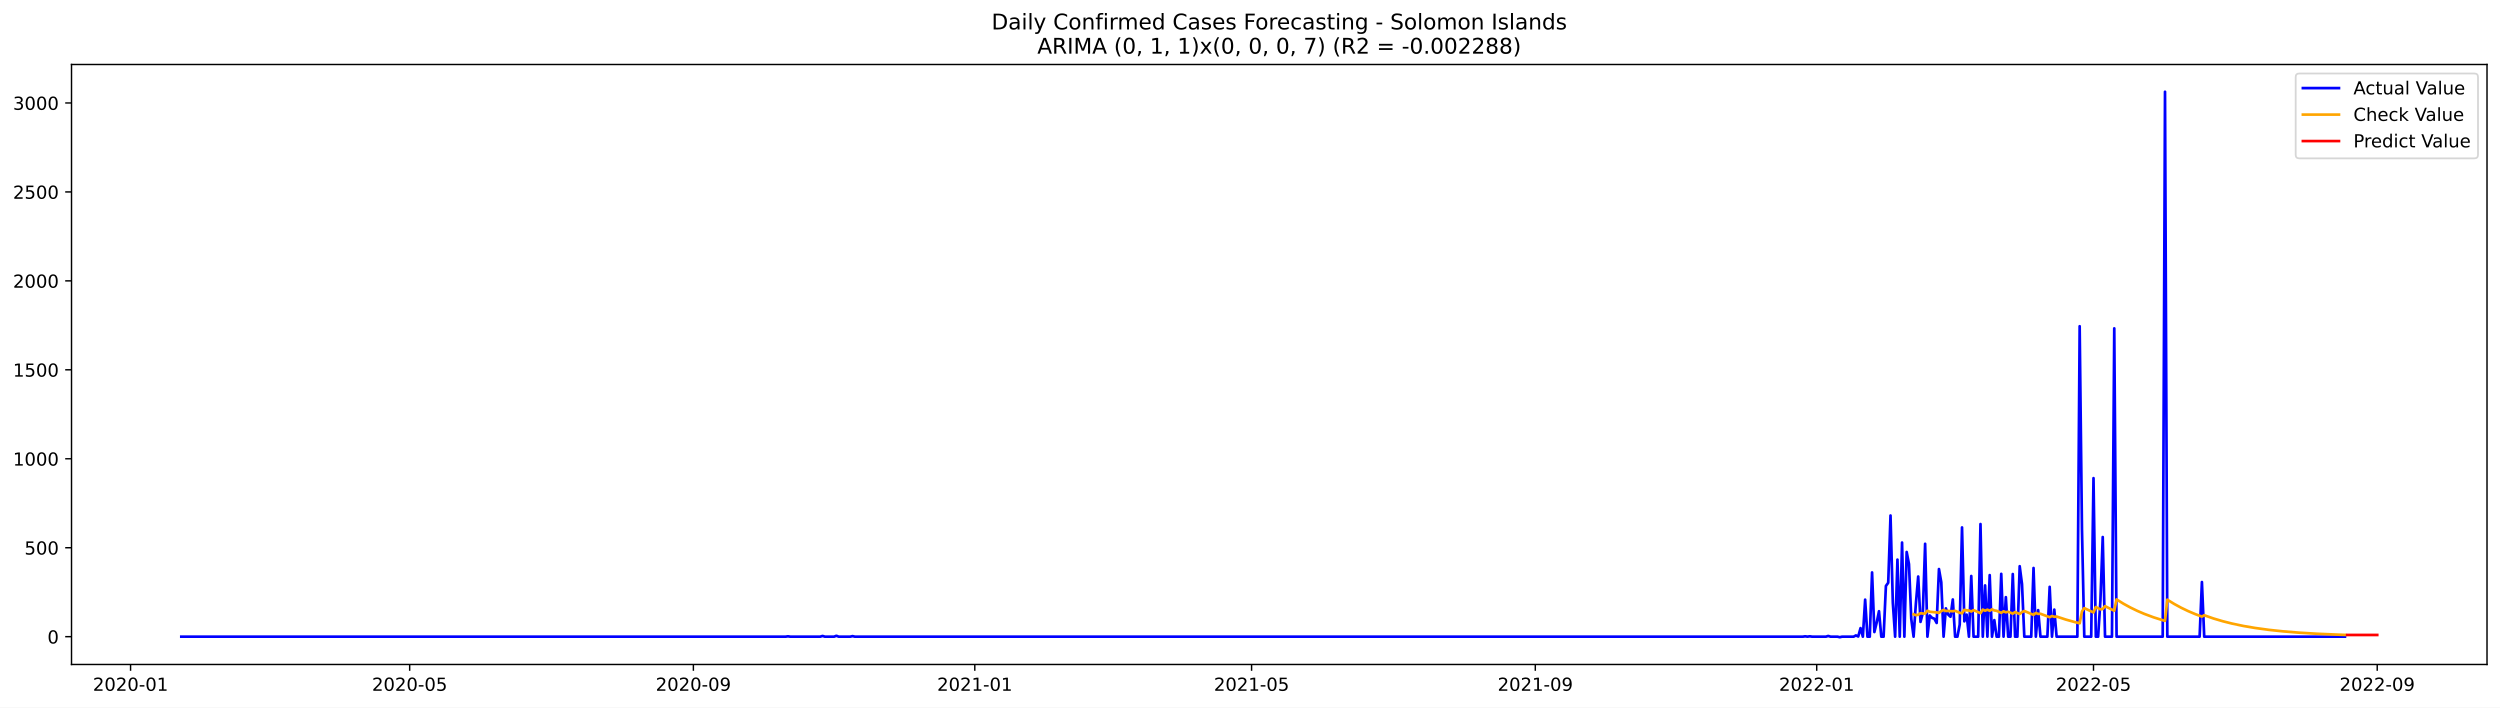
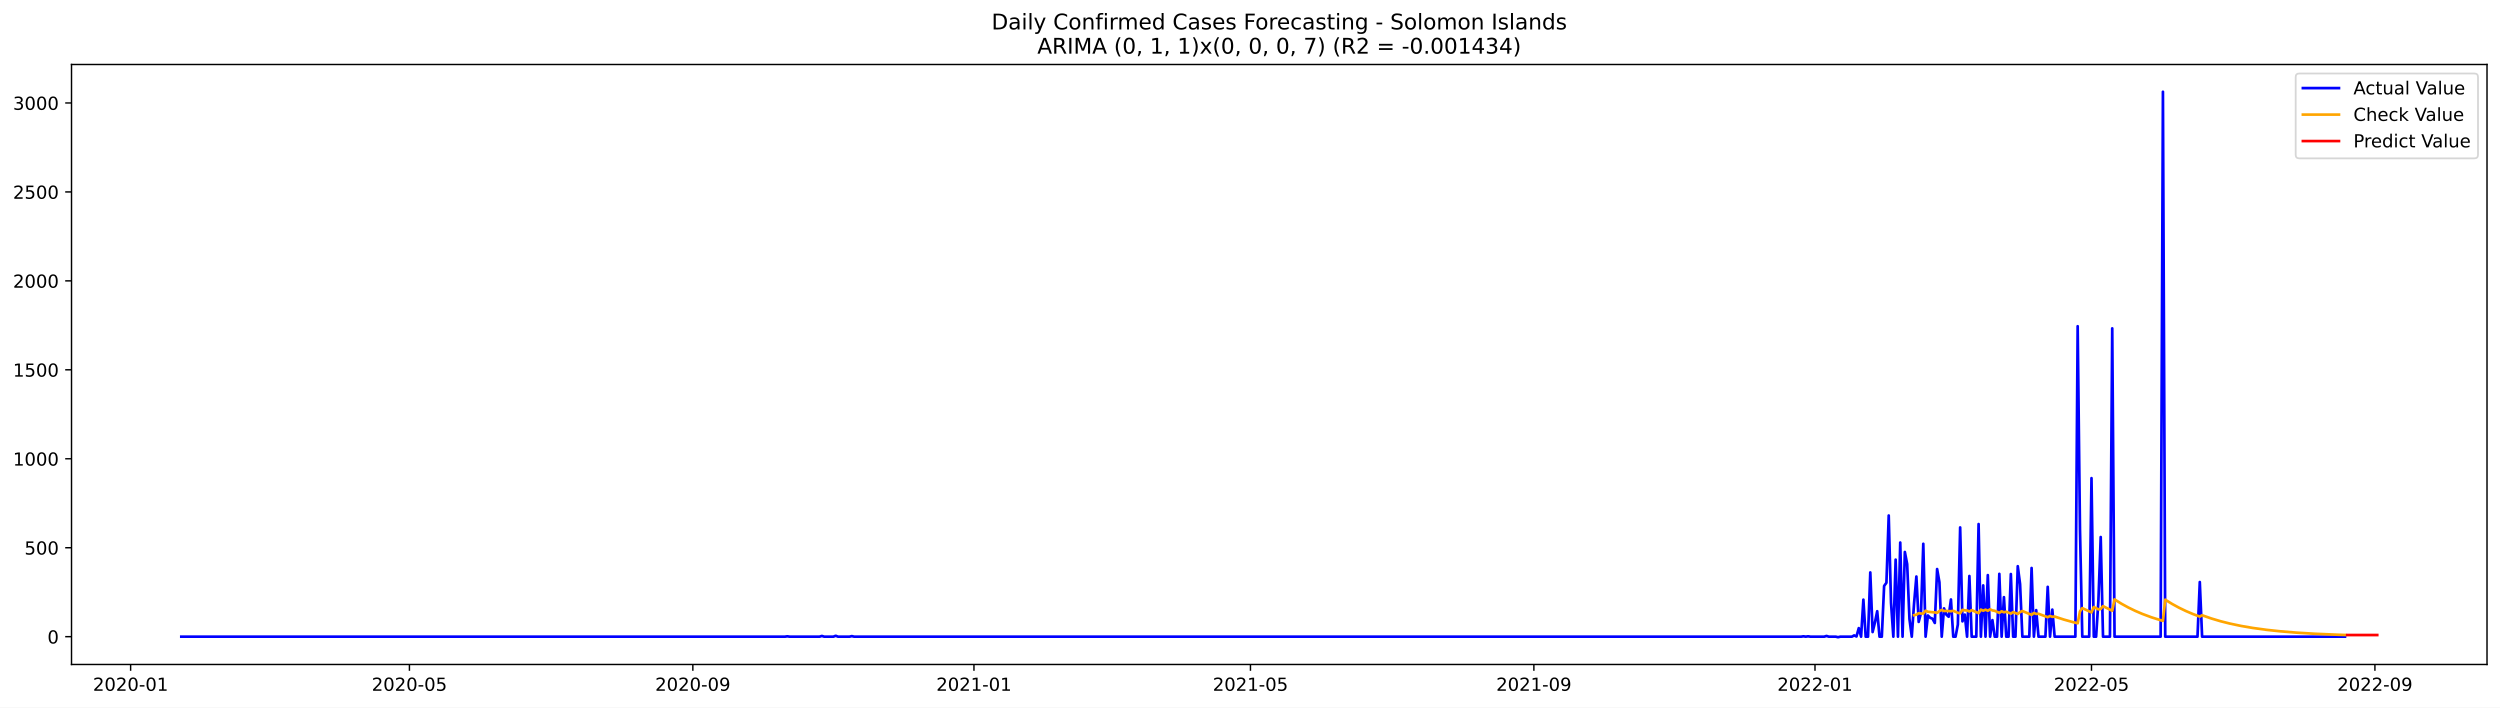
<svg xmlns="http://www.w3.org/2000/svg" xmlns:xlink="http://www.w3.org/1999/xlink" width="1386.05pt" height="392.274pt" viewBox="0 0 1386.05 392.274" version="1.1">
  <defs>
    <style type="text/css">*{stroke-linejoin: round; stroke-linecap: butt}</style>
  </defs>
  <g id="figure_1">
    <g id="patch_1">
      <path d="M 0 392.274  L 1386.05 392.274  L 1386.05 0  L 0 0  z " style="fill: #ffffff" />
    </g>
    <g id="axes_1">
      <g id="patch_2">
        <path d="M 39.65 368.396  L 1378.85 368.396  L 1378.85 35.755  L 39.65 35.755  z " style="fill: #ffffff" />
      </g>
      <g id="matplotlib.axis_1">
        <g id="xtick_1">
          <g id="line2d_1">
            <defs>
-               <path id="m302e50df81" d="M 0 0  L 0 3.5  " style="stroke: #000000; stroke-width: 0.8" />
+               <path id="m5c7b5b8ac6" d="M 0 0  L 0 3.5  " style="stroke: #000000; stroke-width: 0.8" />
            </defs>
            <g>
-               <use xlink:href="#m302e50df81" x="72.388" y="368.396" style="stroke: #000000; stroke-width: 0.8" />
+               <use xlink:href="#m5c7b5b8ac6" x="72.418" y="368.396" style="stroke: #000000; stroke-width: 0.8" />
            </g>
          </g>
          <g id="text_1">
-             <g transform="translate(51.49687 382.9939)scale(0.1 -0.1)">
+             <g transform="translate(51.52639 382.9939)scale(0.1 -0.1)">
              <defs>
                <path id="DejaVuSans-32" d="M 1228 531  L 3431 531  L 3431 0  L 469 0  L 469 531  Q 828 903 1448 1529  Q 2069 2156 2228 2338  Q 2531 2678 2651 2914  Q 2772 3150 2772 3378  Q 2772 3750 2511 3984  Q 2250 4219 1831 4219  Q 1534 4219 1204 4116  Q 875 4013 500 3803  L 500 4441  Q 881 4594 1212 4672  Q 1544 4750 1819 4750  Q 2544 4750 2975 4387  Q 3406 4025 3406 3419  Q 3406 3131 3298 2873  Q 3191 2616 2906 2266  Q 2828 2175 2409 1742  Q 1991 1309 1228 531  z " transform="scale(0.015625)" />
                <path id="DejaVuSans-30" d="M 2034 4250  Q 1547 4250 1301 3770  Q 1056 3291 1056 2328  Q 1056 1369 1301 889  Q 1547 409 2034 409  Q 2525 409 2770 889  Q 3016 1369 3016 2328  Q 3016 3291 2770 3770  Q 2525 4250 2034 4250  z M 2034 4750  Q 2819 4750 3233 4129  Q 3647 3509 3647 2328  Q 3647 1150 3233 529  Q 2819 -91 2034 -91  Q 1250 -91 836 529  Q 422 1150 422 2328  Q 422 3509 836 4129  Q 1250 4750 2034 4750  z " transform="scale(0.015625)" />
                <path id="DejaVuSans-2d" d="M 313 2009  L 1997 2009  L 1997 1497  L 313 1497  L 313 2009  z " transform="scale(0.015625)" />
                <path id="DejaVuSans-31" d="M 794 531  L 1825 531  L 1825 4091  L 703 3866  L 703 4441  L 1819 4666  L 2450 4666  L 2450 531  L 3481 531  L 3481 0  L 794 0  L 794 531  z " transform="scale(0.015625)" />
              </defs>
              <use xlink:href="#DejaVuSans-32" />
              <use xlink:href="#DejaVuSans-30" x="63.623" />
              <use xlink:href="#DejaVuSans-32" x="127.246" />
              <use xlink:href="#DejaVuSans-30" x="190.869" />
              <use xlink:href="#DejaVuSans-2d" x="254.492" />
              <use xlink:href="#DejaVuSans-30" x="290.576" />
              <use xlink:href="#DejaVuSans-31" x="354.199" />
            </g>
          </g>
        </g>
        <g id="xtick_2">
          <g id="line2d_2">
            <g>
-               <use xlink:href="#m302e50df81" x="227.128" y="368.396" style="stroke: #000000; stroke-width: 0.8" />
+               <use xlink:href="#m5c7b5b8ac6" x="226.995" y="368.396" style="stroke: #000000; stroke-width: 0.8" />
            </g>
          </g>
          <g id="text_2">
-             <g transform="translate(206.2364 382.9939)scale(0.1 -0.1)">
+             <g transform="translate(206.1035 382.9939)scale(0.1 -0.1)">
              <defs>
                <path id="DejaVuSans-35" d="M 691 4666  L 3169 4666  L 3169 4134  L 1269 4134  L 1269 2991  Q 1406 3038 1543 3061  Q 1681 3084 1819 3084  Q 2600 3084 3056 2656  Q 3513 2228 3513 1497  Q 3513 744 3044 326  Q 2575 -91 1722 -91  Q 1428 -91 1123 -41  Q 819 9 494 109  L 494 744  Q 775 591 1075 516  Q 1375 441 1709 441  Q 2250 441 2565 725  Q 2881 1009 2881 1497  Q 2881 1984 2565 2268  Q 2250 2553 1709 2553  Q 1456 2553 1204 2497  Q 953 2441 691 2322  L 691 4666  z " transform="scale(0.015625)" />
              </defs>
              <use xlink:href="#DejaVuSans-32" />
              <use xlink:href="#DejaVuSans-30" x="63.623" />
              <use xlink:href="#DejaVuSans-32" x="127.246" />
              <use xlink:href="#DejaVuSans-30" x="190.869" />
              <use xlink:href="#DejaVuSans-2d" x="254.492" />
              <use xlink:href="#DejaVuSans-30" x="290.576" />
              <use xlink:href="#DejaVuSans-35" x="354.199" />
            </g>
          </g>
        </g>
        <g id="xtick_3">
          <g id="line2d_3">
            <g>
-               <use xlink:href="#m302e50df81" x="384.425" y="368.396" style="stroke: #000000; stroke-width: 0.8" />
+               <use xlink:href="#m5c7b5b8ac6" x="384.127" y="368.396" style="stroke: #000000; stroke-width: 0.8" />
            </g>
          </g>
          <g id="text_3">
-             <g transform="translate(363.5335 382.9939)scale(0.1 -0.1)">
+             <g transform="translate(363.2356 382.9939)scale(0.1 -0.1)">
              <defs>
                <path id="DejaVuSans-39" d="M 703 97  L 703 672  Q 941 559 1184 500  Q 1428 441 1663 441  Q 2288 441 2617 861  Q 2947 1281 2994 2138  Q 2813 1869 2534 1725  Q 2256 1581 1919 1581  Q 1219 1581 811 2004  Q 403 2428 403 3163  Q 403 3881 828 4315  Q 1253 4750 1959 4750  Q 2769 4750 3195 4129  Q 3622 3509 3622 2328  Q 3622 1225 3098 567  Q 2575 -91 1691 -91  Q 1453 -91 1209 -44  Q 966 3 703 97  z M 1959 2075  Q 2384 2075 2632 2365  Q 2881 2656 2881 3163  Q 2881 3666 2632 3958  Q 2384 4250 1959 4250  Q 1534 4250 1286 3958  Q 1038 3666 1038 3163  Q 1038 2656 1286 2365  Q 1534 2075 1959 2075  z " transform="scale(0.015625)" />
              </defs>
              <use xlink:href="#DejaVuSans-32" />
              <use xlink:href="#DejaVuSans-30" x="63.623" />
              <use xlink:href="#DejaVuSans-32" x="127.246" />
              <use xlink:href="#DejaVuSans-30" x="190.869" />
              <use xlink:href="#DejaVuSans-2d" x="254.492" />
              <use xlink:href="#DejaVuSans-30" x="290.576" />
              <use xlink:href="#DejaVuSans-39" x="354.199" />
            </g>
          </g>
        </g>
        <g id="xtick_4">
          <g id="line2d_4">
            <g>
-               <use xlink:href="#m302e50df81" x="540.443" y="368.396" style="stroke: #000000; stroke-width: 0.8" />
+               <use xlink:href="#m5c7b5b8ac6" x="539.982" y="368.396" style="stroke: #000000; stroke-width: 0.8" />
            </g>
          </g>
          <g id="text_4">
-             <g transform="translate(519.5519 382.9939)scale(0.1 -0.1)">
+             <g transform="translate(519.0903 382.9939)scale(0.1 -0.1)">
              <use xlink:href="#DejaVuSans-32" />
              <use xlink:href="#DejaVuSans-30" x="63.623" />
              <use xlink:href="#DejaVuSans-32" x="127.246" />
              <use xlink:href="#DejaVuSans-31" x="190.869" />
              <use xlink:href="#DejaVuSans-2d" x="254.492" />
              <use xlink:href="#DejaVuSans-30" x="290.576" />
              <use xlink:href="#DejaVuSans-31" x="354.199" />
            </g>
          </g>
        </g>
        <g id="xtick_5">
          <g id="line2d_5">
            <g>
-               <use xlink:href="#m302e50df81" x="693.904" y="368.396" style="stroke: #000000; stroke-width: 0.8" />
+               <use xlink:href="#m5c7b5b8ac6" x="693.281" y="368.396" style="stroke: #000000; stroke-width: 0.8" />
            </g>
          </g>
          <g id="text_5">
-             <g transform="translate(673.0125 382.9939)scale(0.1 -0.1)">
+             <g transform="translate(672.3899 382.9939)scale(0.1 -0.1)">
              <use xlink:href="#DejaVuSans-32" />
              <use xlink:href="#DejaVuSans-30" x="63.623" />
              <use xlink:href="#DejaVuSans-32" x="127.246" />
              <use xlink:href="#DejaVuSans-31" x="190.869" />
              <use xlink:href="#DejaVuSans-2d" x="254.492" />
              <use xlink:href="#DejaVuSans-30" x="290.576" />
              <use xlink:href="#DejaVuSans-35" x="354.199" />
            </g>
          </g>
        </g>
        <g id="xtick_6">
          <g id="line2d_6">
            <g>
-               <use xlink:href="#m302e50df81" x="851.201" y="368.396" style="stroke: #000000; stroke-width: 0.8" />
+               <use xlink:href="#m5c7b5b8ac6" x="850.413" y="368.396" style="stroke: #000000; stroke-width: 0.8" />
            </g>
          </g>
          <g id="text_6">
-             <g transform="translate(830.3097 382.9939)scale(0.1 -0.1)">
+             <g transform="translate(829.522 382.9939)scale(0.1 -0.1)">
              <use xlink:href="#DejaVuSans-32" />
              <use xlink:href="#DejaVuSans-30" x="63.623" />
              <use xlink:href="#DejaVuSans-32" x="127.246" />
              <use xlink:href="#DejaVuSans-31" x="190.869" />
              <use xlink:href="#DejaVuSans-2d" x="254.492" />
              <use xlink:href="#DejaVuSans-30" x="290.576" />
              <use xlink:href="#DejaVuSans-39" x="354.199" />
            </g>
          </g>
        </g>
        <g id="xtick_7">
          <g id="line2d_7">
            <g>
-               <use xlink:href="#m302e50df81" x="1007.219" y="368.396" style="stroke: #000000; stroke-width: 0.8" />
+               <use xlink:href="#m5c7b5b8ac6" x="1006.268" y="368.396" style="stroke: #000000; stroke-width: 0.8" />
            </g>
          </g>
          <g id="text_7">
-             <g transform="translate(986.328 382.9939)scale(0.1 -0.1)">
+             <g transform="translate(985.3766 382.9939)scale(0.1 -0.1)">
              <use xlink:href="#DejaVuSans-32" />
              <use xlink:href="#DejaVuSans-30" x="63.623" />
              <use xlink:href="#DejaVuSans-32" x="127.246" />
              <use xlink:href="#DejaVuSans-32" x="190.869" />
              <use xlink:href="#DejaVuSans-2d" x="254.492" />
              <use xlink:href="#DejaVuSans-30" x="290.576" />
              <use xlink:href="#DejaVuSans-31" x="354.199" />
            </g>
          </g>
        </g>
        <g id="xtick_8">
          <g id="line2d_8">
            <g>
-               <use xlink:href="#m302e50df81" x="1160.68" y="368.396" style="stroke: #000000; stroke-width: 0.8" />
+               <use xlink:href="#m5c7b5b8ac6" x="1159.568" y="368.396" style="stroke: #000000; stroke-width: 0.8" />
            </g>
          </g>
          <g id="text_8">
-             <g transform="translate(1139.789 382.9939)scale(0.1 -0.1)">
+             <g transform="translate(1138.676 382.9939)scale(0.1 -0.1)">
              <use xlink:href="#DejaVuSans-32" />
              <use xlink:href="#DejaVuSans-30" x="63.623" />
              <use xlink:href="#DejaVuSans-32" x="127.246" />
              <use xlink:href="#DejaVuSans-32" x="190.869" />
              <use xlink:href="#DejaVuSans-2d" x="254.492" />
              <use xlink:href="#DejaVuSans-30" x="290.576" />
              <use xlink:href="#DejaVuSans-35" x="354.199" />
            </g>
          </g>
        </g>
        <g id="xtick_9">
          <g id="line2d_9">
            <g>
-               <use xlink:href="#m302e50df81" x="1317.977" y="368.396" style="stroke: #000000; stroke-width: 0.8" />
+               <use xlink:href="#m5c7b5b8ac6" x="1316.7" y="368.396" style="stroke: #000000; stroke-width: 0.8" />
            </g>
          </g>
          <g id="text_9">
-             <g transform="translate(1297.086 382.9939)scale(0.1 -0.1)">
+             <g transform="translate(1295.808 382.9939)scale(0.1 -0.1)">
              <use xlink:href="#DejaVuSans-32" />
              <use xlink:href="#DejaVuSans-30" x="63.623" />
              <use xlink:href="#DejaVuSans-32" x="127.246" />
              <use xlink:href="#DejaVuSans-32" x="190.869" />
              <use xlink:href="#DejaVuSans-2d" x="254.492" />
              <use xlink:href="#DejaVuSans-30" x="290.576" />
              <use xlink:href="#DejaVuSans-39" x="354.199" />
            </g>
          </g>
        </g>
      </g>
      <g id="matplotlib.axis_2">
        <g id="ytick_1">
          <g id="line2d_10">
            <defs>
-               <path id="m13ea26424a" d="M 0 0  L -3.5 0  " style="stroke: #000000; stroke-width: 0.8" />
+               <path id="m2d3a11d303" d="M 0 0  L -3.5 0  " style="stroke: #000000; stroke-width: 0.8" />
            </defs>
            <g>
-               <use xlink:href="#m13ea26424a" x="39.65" y="352.98" style="stroke: #000000; stroke-width: 0.8" />
+               <use xlink:href="#m2d3a11d303" x="39.65" y="352.98" style="stroke: #000000; stroke-width: 0.8" />
            </g>
          </g>
          <g id="text_10">
            <g transform="translate(26.2875 356.7788)scale(0.1 -0.1)">
              <use xlink:href="#DejaVuSans-30" />
            </g>
          </g>
        </g>
        <g id="ytick_2">
          <g id="line2d_11">
            <g>
-               <use xlink:href="#m13ea26424a" x="39.65" y="303.665" style="stroke: #000000; stroke-width: 0.8" />
+               <use xlink:href="#m2d3a11d303" x="39.65" y="303.665" style="stroke: #000000; stroke-width: 0.8" />
            </g>
          </g>
          <g id="text_11">
            <g transform="translate(13.5625 307.4638)scale(0.1 -0.1)">
              <use xlink:href="#DejaVuSans-35" />
              <use xlink:href="#DejaVuSans-30" x="63.623" />
              <use xlink:href="#DejaVuSans-30" x="127.246" />
            </g>
          </g>
        </g>
        <g id="ytick_3">
          <g id="line2d_12">
            <g>
-               <use xlink:href="#m13ea26424a" x="39.65" y="254.349" style="stroke: #000000; stroke-width: 0.8" />
+               <use xlink:href="#m2d3a11d303" x="39.65" y="254.349" style="stroke: #000000; stroke-width: 0.8" />
            </g>
          </g>
          <g id="text_12">
            <g transform="translate(7.2 258.1487)scale(0.1 -0.1)">
              <use xlink:href="#DejaVuSans-31" />
              <use xlink:href="#DejaVuSans-30" x="63.623" />
              <use xlink:href="#DejaVuSans-30" x="127.246" />
              <use xlink:href="#DejaVuSans-30" x="190.869" />
            </g>
          </g>
        </g>
        <g id="ytick_4">
          <g id="line2d_13">
            <g>
-               <use xlink:href="#m13ea26424a" x="39.65" y="205.034" style="stroke: #000000; stroke-width: 0.8" />
+               <use xlink:href="#m2d3a11d303" x="39.65" y="205.034" style="stroke: #000000; stroke-width: 0.8" />
            </g>
          </g>
          <g id="text_13">
            <g transform="translate(7.2 208.8336)scale(0.1 -0.1)">
              <use xlink:href="#DejaVuSans-31" />
              <use xlink:href="#DejaVuSans-35" x="63.623" />
              <use xlink:href="#DejaVuSans-30" x="127.246" />
              <use xlink:href="#DejaVuSans-30" x="190.869" />
            </g>
          </g>
        </g>
        <g id="ytick_5">
          <g id="line2d_14">
            <g>
-               <use xlink:href="#m13ea26424a" x="39.65" y="155.719" style="stroke: #000000; stroke-width: 0.8" />
+               <use xlink:href="#m2d3a11d303" x="39.65" y="155.719" style="stroke: #000000; stroke-width: 0.8" />
            </g>
          </g>
          <g id="text_14">
            <g transform="translate(7.2 159.5186)scale(0.1 -0.1)">
              <use xlink:href="#DejaVuSans-32" />
              <use xlink:href="#DejaVuSans-30" x="63.623" />
              <use xlink:href="#DejaVuSans-30" x="127.246" />
              <use xlink:href="#DejaVuSans-30" x="190.869" />
            </g>
          </g>
        </g>
        <g id="ytick_6">
          <g id="line2d_15">
            <g>
-               <use xlink:href="#m13ea26424a" x="39.65" y="106.404" style="stroke: #000000; stroke-width: 0.8" />
+               <use xlink:href="#m2d3a11d303" x="39.65" y="106.404" style="stroke: #000000; stroke-width: 0.8" />
            </g>
          </g>
          <g id="text_15">
            <g transform="translate(7.2 110.2035)scale(0.1 -0.1)">
              <use xlink:href="#DejaVuSans-32" />
              <use xlink:href="#DejaVuSans-35" x="63.623" />
              <use xlink:href="#DejaVuSans-30" x="127.246" />
              <use xlink:href="#DejaVuSans-30" x="190.869" />
            </g>
          </g>
        </g>
        <g id="ytick_7">
          <g id="line2d_16">
            <g>
-               <use xlink:href="#m13ea26424a" x="39.65" y="57.089" style="stroke: #000000; stroke-width: 0.8" />
+               <use xlink:href="#m2d3a11d303" x="39.65" y="57.089" style="stroke: #000000; stroke-width: 0.8" />
            </g>
          </g>
          <g id="text_16">
            <g transform="translate(7.2 60.88842)scale(0.1 -0.1)">
              <defs>
                <path id="DejaVuSans-33" d="M 2597 2516  Q 3050 2419 3304 2112  Q 3559 1806 3559 1356  Q 3559 666 3084 287  Q 2609 -91 1734 -91  Q 1441 -91 1130 -33  Q 819 25 488 141  L 488 750  Q 750 597 1062 519  Q 1375 441 1716 441  Q 2309 441 2620 675  Q 2931 909 2931 1356  Q 2931 1769 2642 2001  Q 2353 2234 1838 2234  L 1294 2234  L 1294 2753  L 1863 2753  Q 2328 2753 2575 2939  Q 2822 3125 2822 3475  Q 2822 3834 2567 4026  Q 2313 4219 1838 4219  Q 1578 4219 1281 4162  Q 984 4106 628 3988  L 628 4550  Q 988 4650 1302 4700  Q 1616 4750 1894 4750  Q 2613 4750 3031 4423  Q 3450 4097 3450 3541  Q 3450 3153 3228 2886  Q 3006 2619 2597 2516  z " transform="scale(0.015625)" />
              </defs>
              <use xlink:href="#DejaVuSans-33" />
              <use xlink:href="#DejaVuSans-30" x="63.623" />
              <use xlink:href="#DejaVuSans-30" x="127.246" />
              <use xlink:href="#DejaVuSans-30" x="190.869" />
            </g>
          </g>
        </g>
      </g>
      <g id="line2d_17">
-         <path d="M 100.523 352.98  L 435.578 352.98  L 436.857 352.782  L 438.136 352.98  L 454.761 352.98  L 456.04 352.585  L 457.319 352.98  L 462.434 352.98  L 463.713 352.486  L 464.992 352.98  L 471.386 352.98  L 472.665 352.684  L 473.944 352.98  L 999.546 352.98  L 1000.825 352.782  L 1002.104 352.98  L 1003.383 352.782  L 1004.662 352.98  L 1012.335 352.98  L 1013.614 352.585  L 1014.892 352.98  L 1018.729 352.98  L 1020.008 353.276  L 1021.287 352.98  L 1027.681 352.98  L 1028.96 352.289  L 1030.239 352.881  L 1031.517 348.245  L 1032.796 352.98  L 1034.075 332.465  L 1035.354 352.98  L 1036.633 352.98  L 1037.912 317.374  L 1039.19 350.415  L 1040.469 345.188  L 1041.748 338.875  L 1043.027 352.98  L 1044.306 352.98  L 1045.585 324.87  L 1046.863 323.095  L 1048.142 285.812  L 1049.421 334.24  L 1050.7 352.98  L 1051.979 310.273  L 1053.258 352.98  L 1054.536 300.804  L 1055.815 352.98  L 1057.094 306.032  L 1058.373 312.739  L 1059.652 343.215  L 1060.931 352.98  L 1062.21 334.536  L 1063.488 319.643  L 1064.767 344.793  L 1066.046 339.862  L 1067.325 301.495  L 1068.604 352.98  L 1069.883 341.243  L 1071.161 342.525  L 1072.44 343.018  L 1073.719 345.385  L 1074.998 315.5  L 1076.277 322.799  L 1077.556 352.98  L 1078.834 337.297  L 1080.113 340.749  L 1081.392 341.933  L 1082.671 332.366  L 1083.95 352.98  L 1085.229 352.98  L 1086.507 346.273  L 1087.786 292.421  L 1089.065 344.497  L 1090.344 340.749  L 1091.623 352.98  L 1092.902 319.347  L 1094.18 352.98  L 1096.738 352.98  L 1098.017 290.547  L 1099.296 352.98  L 1100.575 324.574  L 1101.854 352.98  L 1103.132 318.854  L 1104.411 352.98  L 1105.69 343.807  L 1106.969 352.98  L 1108.248 352.98  L 1109.527 318.163  L 1110.805 352.98  L 1112.084 331.084  L 1113.363 352.98  L 1114.642 352.98  L 1115.921 318.262  L 1117.2 352.98  L 1118.478 352.98  L 1119.757 313.922  L 1121.036 323.785  L 1122.315 352.98  L 1126.151 352.98  L 1127.43 314.908  L 1128.709 352.98  L 1129.988 338.284  L 1131.267 352.98  L 1135.103 352.98  L 1136.382 325.363  L 1137.661 352.98  L 1138.94 337.988  L 1140.219 352.98  L 1151.728 352.98  L 1153.007 180.87  L 1154.286 293.407  L 1155.565 352.98  L 1159.401 352.98  L 1160.68 265.1  L 1161.959 352.98  L 1163.238 352.98  L 1164.517 332.859  L 1165.795 297.747  L 1167.074 352.98  L 1170.911 352.98  L 1172.19 182.054  L 1173.468 352.98  L 1199.045 352.98  L 1200.324 50.876  L 1201.603 352.98  L 1219.507 352.98  L 1220.786 322.7  L 1222.064 352.98  L 1300.074 352.98  L 1300.074 352.98  " clip-path="url(#pc68931df4d)" style="fill: none; stroke: #0000ff; stroke-width: 1.5; stroke-linecap: square" />
+         <path d="M 100.523 352.98  L 435.227 352.98  L 436.504 352.782  L 437.782 352.98  L 454.389 352.98  L 455.667 352.585  L 456.944 352.98  L 462.054 352.98  L 463.332 352.486  L 464.609 352.98  L 470.997 352.98  L 472.274 352.684  L 473.552 352.98  L 998.603 352.98  L 999.881 352.782  L 1001.158 352.98  L 1002.436 352.782  L 1003.713 352.98  L 1011.378 352.98  L 1012.656 352.585  L 1013.933 352.98  L 1017.766 352.98  L 1019.043 353.276  L 1020.32 352.98  L 1026.708 352.98  L 1027.985 352.289  L 1029.263 352.881  L 1030.54 348.245  L 1031.818 352.98  L 1033.095 332.465  L 1034.373 352.98  L 1035.65 352.98  L 1036.928 317.374  L 1038.205 350.415  L 1039.483 345.188  L 1040.76 338.875  L 1042.038 352.98  L 1043.315 352.98  L 1044.593 324.87  L 1045.87 323.095  L 1047.148 285.812  L 1048.425 334.24  L 1049.703 352.98  L 1050.98 310.273  L 1052.258 352.98  L 1053.535 300.804  L 1054.813 352.98  L 1056.09 306.032  L 1057.368 312.739  L 1058.645 343.215  L 1059.923 352.98  L 1061.2 334.536  L 1062.478 319.643  L 1063.755 344.793  L 1065.033 339.862  L 1066.31 301.495  L 1067.588 352.98  L 1068.865 341.243  L 1070.143 342.525  L 1071.42 343.018  L 1072.698 345.385  L 1073.975 315.5  L 1075.253 322.799  L 1076.53 352.98  L 1077.808 337.297  L 1079.085 340.749  L 1080.363 341.933  L 1081.64 332.366  L 1082.918 352.98  L 1084.195 352.98  L 1085.473 346.273  L 1086.75 292.421  L 1088.028 344.497  L 1089.305 340.749  L 1090.583 352.98  L 1091.86 319.347  L 1093.138 352.98  L 1095.693 352.98  L 1096.97 290.547  L 1098.248 352.98  L 1099.525 324.574  L 1100.803 352.98  L 1102.08 318.854  L 1103.358 352.98  L 1104.635 343.807  L 1105.913 352.98  L 1107.19 352.98  L 1108.468 318.163  L 1109.745 352.98  L 1111.023 331.084  L 1112.3 352.98  L 1113.578 352.98  L 1114.855 318.262  L 1116.133 352.98  L 1117.41 352.98  L 1118.688 313.922  L 1119.965 323.785  L 1121.243 352.98  L 1125.075 352.98  L 1126.353 314.908  L 1127.63 352.98  L 1128.908 338.284  L 1130.185 352.98  L 1134.018 352.98  L 1135.295 325.363  L 1136.573 352.98  L 1137.85 337.988  L 1139.128 352.98  L 1150.625 352.98  L 1151.903 180.87  L 1153.18 293.407  L 1154.458 352.98  L 1158.29 352.98  L 1159.568 265.1  L 1160.845 352.98  L 1162.123 352.98  L 1163.4 332.859  L 1164.678 297.747  L 1165.955 352.98  L 1169.788 352.98  L 1171.065 182.054  L 1172.343 352.98  L 1197.893 352.98  L 1199.17 50.876  L 1200.448 352.98  L 1218.333 352.98  L 1219.61 322.7  L 1220.888 352.98  L 1300.092 352.98  L 1300.092 352.98  " clip-path="url(#p5bbad4d9d8)" style="fill: none; stroke: #0000ff; stroke-width: 1.5; stroke-linecap: square" />
      </g>
      <g id="line2d_18">
-         <path d="M 1060.931 340.579  L 1062.21 341.076  L 1063.488 340.814  L 1064.767 339.967  L 1066.046 340.16  L 1067.325 340.148  L 1068.604 338.601  L 1069.883 339.177  L 1073.719 339.535  L 1074.998 339.769  L 1076.277 338.798  L 1077.556 338.158  L 1078.834 338.751  L 1080.113 338.693  L 1082.671 338.901  L 1083.95 338.64  L 1086.507 339.765  L 1087.786 340.025  L 1089.065 338.12  L 1090.344 338.375  L 1091.623 338.47  L 1092.902 339.051  L 1094.18 338.262  L 1098.017 339.959  L 1099.296 337.982  L 1100.575 338.582  L 1101.854 338.022  L 1103.132 338.62  L 1104.411 337.829  L 1105.69 338.436  L 1106.969 338.651  L 1109.527 339.774  L 1110.805 338.91  L 1112.084 339.473  L 1113.363 339.137  L 1115.921 340.223  L 1117.2 339.344  L 1119.757 340.413  L 1121.036 339.353  L 1122.315 338.73  L 1126.151 340.373  L 1127.43 340.878  L 1128.709 339.839  L 1129.988 340.364  L 1131.267 340.281  L 1136.382 342.195  L 1137.661 341.521  L 1138.94 341.98  L 1140.219 341.82  L 1145.334 343.502  L 1150.449 344.93  L 1153.007 345.561  L 1154.286 338.971  L 1155.565 337.148  L 1159.401 338.974  L 1160.68 339.534  L 1161.959 336.556  L 1164.517 337.844  L 1165.795 337.644  L 1167.074 336.048  L 1170.911 338  L 1172.19 338.6  L 1173.468 332.335  L 1177.305 334.716  L 1181.142 336.822  L 1184.978 338.685  L 1188.815 340.333  L 1193.93 342.239  L 1199.045 343.858  L 1200.324 344.223  L 1201.603 332.484  L 1205.439 334.848  L 1209.276 336.938  L 1213.112 338.788  L 1216.949 340.424  L 1220.786 341.872  L 1222.064 341.105  L 1227.18 342.894  L 1232.295 344.414  L 1237.41 345.705  L 1243.805 347.049  L 1250.199 348.144  L 1257.872 349.195  L 1265.545 350.017  L 1274.497 350.754  L 1284.727 351.374  L 1297.516 351.912  L 1300.074 351.996  L 1300.074 351.996  " clip-path="url(#pc68931df4d)" style="fill: none; stroke: #ffa500; stroke-width: 1.5; stroke-linecap: square" />
+         <path d="M 1061.2 341.071  L 1062.478 340.81  L 1063.755 339.962  L 1065.033 340.156  L 1066.31 340.144  L 1067.588 338.596  L 1068.865 339.172  L 1072.698 339.531  L 1073.975 339.766  L 1075.253 338.794  L 1076.53 338.154  L 1077.808 338.748  L 1079.085 338.689  L 1081.64 338.898  L 1082.918 338.637  L 1085.473 339.762  L 1086.75 340.023  L 1088.028 338.117  L 1089.305 338.373  L 1090.583 338.468  L 1091.86 339.049  L 1093.138 338.26  L 1096.97 339.958  L 1098.248 337.98  L 1099.525 338.58  L 1100.803 338.02  L 1102.08 338.619  L 1103.358 337.827  L 1104.635 338.434  L 1105.913 338.649  L 1108.468 339.774  L 1109.745 338.908  L 1111.023 339.472  L 1112.3 339.136  L 1114.855 340.222  L 1116.133 339.343  L 1118.688 340.413  L 1119.965 339.352  L 1121.243 338.729  L 1125.075 340.373  L 1126.353 340.878  L 1127.63 339.838  L 1128.908 340.364  L 1130.185 340.281  L 1135.295 342.196  L 1136.573 341.522  L 1137.85 341.981  L 1139.128 341.821  L 1144.238 343.503  L 1149.348 344.932  L 1151.903 345.564  L 1153.18 338.97  L 1154.458 337.146  L 1158.29 338.972  L 1159.568 339.533  L 1160.845 336.553  L 1163.4 337.842  L 1164.678 337.643  L 1165.955 336.045  L 1169.788 337.999  L 1171.065 338.599  L 1172.343 332.331  L 1176.175 334.713  L 1180.008 336.821  L 1183.84 338.685  L 1187.673 340.334  L 1192.783 342.241  L 1197.893 343.86  L 1199.17 344.225  L 1200.448 332.48  L 1204.28 334.845  L 1208.113 336.937  L 1211.945 338.788  L 1215.778 340.425  L 1219.61 341.874  L 1220.888 341.106  L 1225.997 342.896  L 1231.107 344.417  L 1236.217 345.708  L 1242.605 347.051  L 1248.992 348.147  L 1256.657 349.198  L 1264.322 350.02  L 1273.265 350.756  L 1283.485 351.376  L 1296.26 351.914  L 1300.092 352.037  L 1300.092 352.037  " clip-path="url(#p5bbad4d9d8)" style="fill: none; stroke: #ffa500; stroke-width: 1.5; stroke-linecap: square" />
      </g>
      <g id="line2d_19">
-         <path d="M 1301.352 352.035  L 1302.631 352.035  L 1303.91 352.035  L 1305.189 352.035  L 1306.468 352.035  L 1307.747 352.035  L 1309.025 352.035  L 1310.304 352.035  L 1311.583 352.035  L 1312.862 352.035  L 1314.141 352.035  L 1315.42 352.035  L 1316.698 352.035  L 1317.977 352.035  " clip-path="url(#pc68931df4d)" style="fill: none; stroke: #ff0000; stroke-width: 1.5; stroke-linecap: square" />
+         <path d="M 1301.37 352.075  L 1302.647 352.075  L 1303.925 352.075  L 1305.202 352.075  L 1306.48 352.075  L 1307.757 352.075  L 1309.035 352.075  L 1310.312 352.075  L 1311.59 352.075  L 1312.867 352.075  L 1314.145 352.075  L 1315.422 352.075  L 1316.7 352.075  L 1317.977 352.075  " clip-path="url(#p5bbad4d9d8)" style="fill: none; stroke: #ff0000; stroke-width: 1.5; stroke-linecap: square" />
      </g>
      <g id="patch_3">
        <path d="M 39.65 368.396  L 39.65 35.755  " style="fill: none; stroke: #000000; stroke-width: 0.8; stroke-linejoin: miter; stroke-linecap: square" />
      </g>
      <g id="patch_4">
        <path d="M 1378.85 368.396  L 1378.85 35.755  " style="fill: none; stroke: #000000; stroke-width: 0.8; stroke-linejoin: miter; stroke-linecap: square" />
      </g>
      <g id="patch_5">
        <path d="M 39.65 368.396  L 1378.85 368.396  " style="fill: none; stroke: #000000; stroke-width: 0.8; stroke-linejoin: miter; stroke-linecap: square" />
      </g>
      <g id="patch_6">
        <path d="M 39.65 35.755  L 1378.85 35.755  " style="fill: none; stroke: #000000; stroke-width: 0.8; stroke-linejoin: miter; stroke-linecap: square" />
      </g>
      <g id="text_17">
        <g transform="translate(549.7297 16.31812)scale(0.12 -0.12)">
          <defs>
            <path id="DejaVuSans-44" d="M 1259 4147  L 1259 519  L 2022 519  Q 2988 519 3436 956  Q 3884 1394 3884 2338  Q 3884 3275 3436 3711  Q 2988 4147 2022 4147  L 1259 4147  z M 628 4666  L 1925 4666  Q 3281 4666 3915 4102  Q 4550 3538 4550 2338  Q 4550 1131 3912 565  Q 3275 0 1925 0  L 628 0  L 628 4666  z " transform="scale(0.015625)" />
            <path id="DejaVuSans-61" d="M 2194 1759  Q 1497 1759 1228 1600  Q 959 1441 959 1056  Q 959 750 1161 570  Q 1363 391 1709 391  Q 2188 391 2477 730  Q 2766 1069 2766 1631  L 2766 1759  L 2194 1759  z M 3341 1997  L 3341 0  L 2766 0  L 2766 531  Q 2569 213 2275 61  Q 1981 -91 1556 -91  Q 1019 -91 701 211  Q 384 513 384 1019  Q 384 1609 779 1909  Q 1175 2209 1959 2209  L 2766 2209  L 2766 2266  Q 2766 2663 2505 2880  Q 2244 3097 1772 3097  Q 1472 3097 1187 3025  Q 903 2953 641 2809  L 641 3341  Q 956 3463 1253 3523  Q 1550 3584 1831 3584  Q 2591 3584 2966 3190  Q 3341 2797 3341 1997  z " transform="scale(0.015625)" />
            <path id="DejaVuSans-69" d="M 603 3500  L 1178 3500  L 1178 0  L 603 0  L 603 3500  z M 603 4863  L 1178 4863  L 1178 4134  L 603 4134  L 603 4863  z " transform="scale(0.015625)" />
            <path id="DejaVuSans-6c" d="M 603 4863  L 1178 4863  L 1178 0  L 603 0  L 603 4863  z " transform="scale(0.015625)" />
            <path id="DejaVuSans-79" d="M 2059 -325  Q 1816 -950 1584 -1140  Q 1353 -1331 966 -1331  L 506 -1331  L 506 -850  L 844 -850  Q 1081 -850 1212 -737  Q 1344 -625 1503 -206  L 1606 56  L 191 3500  L 800 3500  L 1894 763  L 2988 3500  L 3597 3500  L 2059 -325  z " transform="scale(0.015625)" />
            <path id="DejaVuSans-20" transform="scale(0.015625)" />
            <path id="DejaVuSans-43" d="M 4122 4306  L 4122 3641  Q 3803 3938 3442 4084  Q 3081 4231 2675 4231  Q 1875 4231 1450 3742  Q 1025 3253 1025 2328  Q 1025 1406 1450 917  Q 1875 428 2675 428  Q 3081 428 3442 575  Q 3803 722 4122 1019  L 4122 359  Q 3791 134 3420 21  Q 3050 -91 2638 -91  Q 1578 -91 968 557  Q 359 1206 359 2328  Q 359 3453 968 4101  Q 1578 4750 2638 4750  Q 3056 4750 3426 4639  Q 3797 4528 4122 4306  z " transform="scale(0.015625)" />
            <path id="DejaVuSans-6f" d="M 1959 3097  Q 1497 3097 1228 2736  Q 959 2375 959 1747  Q 959 1119 1226 758  Q 1494 397 1959 397  Q 2419 397 2687 759  Q 2956 1122 2956 1747  Q 2956 2369 2687 2733  Q 2419 3097 1959 3097  z M 1959 3584  Q 2709 3584 3137 3096  Q 3566 2609 3566 1747  Q 3566 888 3137 398  Q 2709 -91 1959 -91  Q 1206 -91 779 398  Q 353 888 353 1747  Q 353 2609 779 3096  Q 1206 3584 1959 3584  z " transform="scale(0.015625)" />
            <path id="DejaVuSans-6e" d="M 3513 2113  L 3513 0  L 2938 0  L 2938 2094  Q 2938 2591 2744 2837  Q 2550 3084 2163 3084  Q 1697 3084 1428 2787  Q 1159 2491 1159 1978  L 1159 0  L 581 0  L 581 3500  L 1159 3500  L 1159 2956  Q 1366 3272 1645 3428  Q 1925 3584 2291 3584  Q 2894 3584 3203 3211  Q 3513 2838 3513 2113  z " transform="scale(0.015625)" />
            <path id="DejaVuSans-66" d="M 2375 4863  L 2375 4384  L 1825 4384  Q 1516 4384 1395 4259  Q 1275 4134 1275 3809  L 1275 3500  L 2222 3500  L 2222 3053  L 1275 3053  L 1275 0  L 697 0  L 697 3053  L 147 3053  L 147 3500  L 697 3500  L 697 3744  Q 697 4328 969 4595  Q 1241 4863 1831 4863  L 2375 4863  z " transform="scale(0.015625)" />
            <path id="DejaVuSans-72" d="M 2631 2963  Q 2534 3019 2420 3045  Q 2306 3072 2169 3072  Q 1681 3072 1420 2755  Q 1159 2438 1159 1844  L 1159 0  L 581 0  L 581 3500  L 1159 3500  L 1159 2956  Q 1341 3275 1631 3429  Q 1922 3584 2338 3584  Q 2397 3584 2469 3576  Q 2541 3569 2628 3553  L 2631 2963  z " transform="scale(0.015625)" />
            <path id="DejaVuSans-6d" d="M 3328 2828  Q 3544 3216 3844 3400  Q 4144 3584 4550 3584  Q 5097 3584 5394 3201  Q 5691 2819 5691 2113  L 5691 0  L 5113 0  L 5113 2094  Q 5113 2597 4934 2840  Q 4756 3084 4391 3084  Q 3944 3084 3684 2787  Q 3425 2491 3425 1978  L 3425 0  L 2847 0  L 2847 2094  Q 2847 2600 2669 2842  Q 2491 3084 2119 3084  Q 1678 3084 1418 2786  Q 1159 2488 1159 1978  L 1159 0  L 581 0  L 581 3500  L 1159 3500  L 1159 2956  Q 1356 3278 1631 3431  Q 1906 3584 2284 3584  Q 2666 3584 2933 3390  Q 3200 3197 3328 2828  z " transform="scale(0.015625)" />
            <path id="DejaVuSans-65" d="M 3597 1894  L 3597 1613  L 953 1613  Q 991 1019 1311 708  Q 1631 397 2203 397  Q 2534 397 2845 478  Q 3156 559 3463 722  L 3463 178  Q 3153 47 2828 -22  Q 2503 -91 2169 -91  Q 1331 -91 842 396  Q 353 884 353 1716  Q 353 2575 817 3079  Q 1281 3584 2069 3584  Q 2775 3584 3186 3129  Q 3597 2675 3597 1894  z M 3022 2063  Q 3016 2534 2758 2815  Q 2500 3097 2075 3097  Q 1594 3097 1305 2825  Q 1016 2553 972 2059  L 3022 2063  z " transform="scale(0.015625)" />
            <path id="DejaVuSans-64" d="M 2906 2969  L 2906 4863  L 3481 4863  L 3481 0  L 2906 0  L 2906 525  Q 2725 213 2448 61  Q 2172 -91 1784 -91  Q 1150 -91 751 415  Q 353 922 353 1747  Q 353 2572 751 3078  Q 1150 3584 1784 3584  Q 2172 3584 2448 3432  Q 2725 3281 2906 2969  z M 947 1747  Q 947 1113 1208 752  Q 1469 391 1925 391  Q 2381 391 2643 752  Q 2906 1113 2906 1747  Q 2906 2381 2643 2742  Q 2381 3103 1925 3103  Q 1469 3103 1208 2742  Q 947 2381 947 1747  z " transform="scale(0.015625)" />
            <path id="DejaVuSans-73" d="M 2834 3397  L 2834 2853  Q 2591 2978 2328 3040  Q 2066 3103 1784 3103  Q 1356 3103 1142 2972  Q 928 2841 928 2578  Q 928 2378 1081 2264  Q 1234 2150 1697 2047  L 1894 2003  Q 2506 1872 2764 1633  Q 3022 1394 3022 966  Q 3022 478 2636 193  Q 2250 -91 1575 -91  Q 1294 -91 989 -36  Q 684 19 347 128  L 347 722  Q 666 556 975 473  Q 1284 391 1588 391  Q 1994 391 2212 530  Q 2431 669 2431 922  Q 2431 1156 2273 1281  Q 2116 1406 1581 1522  L 1381 1569  Q 847 1681 609 1914  Q 372 2147 372 2553  Q 372 3047 722 3315  Q 1072 3584 1716 3584  Q 2034 3584 2315 3537  Q 2597 3491 2834 3397  z " transform="scale(0.015625)" />
            <path id="DejaVuSans-46" d="M 628 4666  L 3309 4666  L 3309 4134  L 1259 4134  L 1259 2759  L 3109 2759  L 3109 2228  L 1259 2228  L 1259 0  L 628 0  L 628 4666  z " transform="scale(0.015625)" />
            <path id="DejaVuSans-63" d="M 3122 3366  L 3122 2828  Q 2878 2963 2633 3030  Q 2388 3097 2138 3097  Q 1578 3097 1268 2742  Q 959 2388 959 1747  Q 959 1106 1268 751  Q 1578 397 2138 397  Q 2388 397 2633 464  Q 2878 531 3122 666  L 3122 134  Q 2881 22 2623 -34  Q 2366 -91 2075 -91  Q 1284 -91 818 406  Q 353 903 353 1747  Q 353 2603 823 3093  Q 1294 3584 2113 3584  Q 2378 3584 2631 3529  Q 2884 3475 3122 3366  z " transform="scale(0.015625)" />
            <path id="DejaVuSans-74" d="M 1172 4494  L 1172 3500  L 2356 3500  L 2356 3053  L 1172 3053  L 1172 1153  Q 1172 725 1289 603  Q 1406 481 1766 481  L 2356 481  L 2356 0  L 1766 0  Q 1100 0 847 248  Q 594 497 594 1153  L 594 3053  L 172 3053  L 172 3500  L 594 3500  L 594 4494  L 1172 4494  z " transform="scale(0.015625)" />
            <path id="DejaVuSans-67" d="M 2906 1791  Q 2906 2416 2648 2759  Q 2391 3103 1925 3103  Q 1463 3103 1205 2759  Q 947 2416 947 1791  Q 947 1169 1205 825  Q 1463 481 1925 481  Q 2391 481 2648 825  Q 2906 1169 2906 1791  z M 3481 434  Q 3481 -459 3084 -895  Q 2688 -1331 1869 -1331  Q 1566 -1331 1297 -1286  Q 1028 -1241 775 -1147  L 775 -588  Q 1028 -725 1275 -790  Q 1522 -856 1778 -856  Q 2344 -856 2625 -561  Q 2906 -266 2906 331  L 2906 616  Q 2728 306 2450 153  Q 2172 0 1784 0  Q 1141 0 747 490  Q 353 981 353 1791  Q 353 2603 747 3093  Q 1141 3584 1784 3584  Q 2172 3584 2450 3431  Q 2728 3278 2906 2969  L 2906 3500  L 3481 3500  L 3481 434  z " transform="scale(0.015625)" />
            <path id="DejaVuSans-53" d="M 3425 4513  L 3425 3897  Q 3066 4069 2747 4153  Q 2428 4238 2131 4238  Q 1616 4238 1336 4038  Q 1056 3838 1056 3469  Q 1056 3159 1242 3001  Q 1428 2844 1947 2747  L 2328 2669  Q 3034 2534 3370 2195  Q 3706 1856 3706 1288  Q 3706 609 3251 259  Q 2797 -91 1919 -91  Q 1588 -91 1214 -16  Q 841 59 441 206  L 441 856  Q 825 641 1194 531  Q 1563 422 1919 422  Q 2459 422 2753 634  Q 3047 847 3047 1241  Q 3047 1584 2836 1778  Q 2625 1972 2144 2069  L 1759 2144  Q 1053 2284 737 2584  Q 422 2884 422 3419  Q 422 4038 858 4394  Q 1294 4750 2059 4750  Q 2388 4750 2728 4690  Q 3069 4631 3425 4513  z " transform="scale(0.015625)" />
            <path id="DejaVuSans-49" d="M 628 4666  L 1259 4666  L 1259 0  L 628 0  L 628 4666  z " transform="scale(0.015625)" />
          </defs>
          <use xlink:href="#DejaVuSans-44" />
          <use xlink:href="#DejaVuSans-61" x="77.002" />
          <use xlink:href="#DejaVuSans-69" x="138.281" />
          <use xlink:href="#DejaVuSans-6c" x="166.064" />
          <use xlink:href="#DejaVuSans-79" x="193.848" />
          <use xlink:href="#DejaVuSans-20" x="253.027" />
          <use xlink:href="#DejaVuSans-43" x="284.814" />
          <use xlink:href="#DejaVuSans-6f" x="354.639" />
          <use xlink:href="#DejaVuSans-6e" x="415.82" />
          <use xlink:href="#DejaVuSans-66" x="479.199" />
          <use xlink:href="#DejaVuSans-69" x="514.404" />
          <use xlink:href="#DejaVuSans-72" x="542.188" />
          <use xlink:href="#DejaVuSans-6d" x="581.551" />
          <use xlink:href="#DejaVuSans-65" x="678.963" />
          <use xlink:href="#DejaVuSans-64" x="740.486" />
          <use xlink:href="#DejaVuSans-20" x="803.963" />
          <use xlink:href="#DejaVuSans-43" x="835.75" />
          <use xlink:href="#DejaVuSans-61" x="905.574" />
          <use xlink:href="#DejaVuSans-73" x="966.854" />
          <use xlink:href="#DejaVuSans-65" x="1018.953" />
          <use xlink:href="#DejaVuSans-73" x="1080.477" />
          <use xlink:href="#DejaVuSans-20" x="1132.576" />
          <use xlink:href="#DejaVuSans-46" x="1164.363" />
          <use xlink:href="#DejaVuSans-6f" x="1218.258" />
          <use xlink:href="#DejaVuSans-72" x="1279.439" />
          <use xlink:href="#DejaVuSans-65" x="1318.303" />
          <use xlink:href="#DejaVuSans-63" x="1379.826" />
          <use xlink:href="#DejaVuSans-61" x="1434.807" />
          <use xlink:href="#DejaVuSans-73" x="1496.086" />
          <use xlink:href="#DejaVuSans-74" x="1548.186" />
          <use xlink:href="#DejaVuSans-69" x="1587.395" />
          <use xlink:href="#DejaVuSans-6e" x="1615.178" />
          <use xlink:href="#DejaVuSans-67" x="1678.557" />
          <use xlink:href="#DejaVuSans-20" x="1742.033" />
          <use xlink:href="#DejaVuSans-2d" x="1773.82" />
          <use xlink:href="#DejaVuSans-20" x="1809.904" />
          <use xlink:href="#DejaVuSans-53" x="1841.691" />
          <use xlink:href="#DejaVuSans-6f" x="1905.168" />
          <use xlink:href="#DejaVuSans-6c" x="1966.35" />
          <use xlink:href="#DejaVuSans-6f" x="1994.133" />
          <use xlink:href="#DejaVuSans-6d" x="2055.314" />
          <use xlink:href="#DejaVuSans-6f" x="2152.727" />
          <use xlink:href="#DejaVuSans-6e" x="2213.908" />
          <use xlink:href="#DejaVuSans-20" x="2277.287" />
          <use xlink:href="#DejaVuSans-49" x="2309.074" />
          <use xlink:href="#DejaVuSans-73" x="2338.566" />
          <use xlink:href="#DejaVuSans-6c" x="2390.666" />
          <use xlink:href="#DejaVuSans-61" x="2418.449" />
          <use xlink:href="#DejaVuSans-6e" x="2479.729" />
          <use xlink:href="#DejaVuSans-64" x="2543.107" />
          <use xlink:href="#DejaVuSans-73" x="2606.584" />
        </g>
        <g transform="translate(575.1013 29.7555)scale(0.12 -0.12)">
          <defs>
            <path id="DejaVuSans-41" d="M 2188 4044  L 1331 1722  L 3047 1722  L 2188 4044  z M 1831 4666  L 2547 4666  L 4325 0  L 3669 0  L 3244 1197  L 1141 1197  L 716 0  L 50 0  L 1831 4666  z " transform="scale(0.015625)" />
            <path id="DejaVuSans-52" d="M 2841 2188  Q 3044 2119 3236 1894  Q 3428 1669 3622 1275  L 4263 0  L 3584 0  L 2988 1197  Q 2756 1666 2539 1819  Q 2322 1972 1947 1972  L 1259 1972  L 1259 0  L 628 0  L 628 4666  L 2053 4666  Q 2853 4666 3247 4331  Q 3641 3997 3641 3322  Q 3641 2881 3436 2590  Q 3231 2300 2841 2188  z M 1259 4147  L 1259 2491  L 2053 2491  Q 2509 2491 2742 2702  Q 2975 2913 2975 3322  Q 2975 3731 2742 3939  Q 2509 4147 2053 4147  L 1259 4147  z " transform="scale(0.015625)" />
            <path id="DejaVuSans-4d" d="M 628 4666  L 1569 4666  L 2759 1491  L 3956 4666  L 4897 4666  L 4897 0  L 4281 0  L 4281 4097  L 3078 897  L 2444 897  L 1241 4097  L 1241 0  L 628 0  L 628 4666  z " transform="scale(0.015625)" />
            <path id="DejaVuSans-28" d="M 1984 4856  Q 1566 4138 1362 3434  Q 1159 2731 1159 2009  Q 1159 1288 1364 580  Q 1569 -128 1984 -844  L 1484 -844  Q 1016 -109 783 600  Q 550 1309 550 2009  Q 550 2706 781 3412  Q 1013 4119 1484 4856  L 1984 4856  z " transform="scale(0.015625)" />
            <path id="DejaVuSans-2c" d="M 750 794  L 1409 794  L 1409 256  L 897 -744  L 494 -744  L 750 256  L 750 794  z " transform="scale(0.015625)" />
            <path id="DejaVuSans-29" d="M 513 4856  L 1013 4856  Q 1481 4119 1714 3412  Q 1947 2706 1947 2009  Q 1947 1309 1714 600  Q 1481 -109 1013 -844  L 513 -844  Q 928 -128 1133 580  Q 1338 1288 1338 2009  Q 1338 2731 1133 3434  Q 928 4138 513 4856  z " transform="scale(0.015625)" />
            <path id="DejaVuSans-78" d="M 3513 3500  L 2247 1797  L 3578 0  L 2900 0  L 1881 1375  L 863 0  L 184 0  L 1544 1831  L 300 3500  L 978 3500  L 1906 2253  L 2834 3500  L 3513 3500  z " transform="scale(0.015625)" />
            <path id="DejaVuSans-37" d="M 525 4666  L 3525 4666  L 3525 4397  L 1831 0  L 1172 0  L 2766 4134  L 525 4134  L 525 4666  z " transform="scale(0.015625)" />
            <path id="DejaVuSans-3d" d="M 678 2906  L 4684 2906  L 4684 2381  L 678 2381  L 678 2906  z M 678 1631  L 4684 1631  L 4684 1100  L 678 1100  L 678 1631  z " transform="scale(0.015625)" />
            <path id="DejaVuSans-2e" d="M 684 794  L 1344 794  L 1344 0  L 684 0  L 684 794  z " transform="scale(0.015625)" />
-             <path id="DejaVuSans-38" d="M 2034 2216  Q 1584 2216 1326 1975  Q 1069 1734 1069 1313  Q 1069 891 1326 650  Q 1584 409 2034 409  Q 2484 409 2743 651  Q 3003 894 3003 1313  Q 3003 1734 2745 1975  Q 2488 2216 2034 2216  z M 1403 2484  Q 997 2584 770 2862  Q 544 3141 544 3541  Q 544 4100 942 4425  Q 1341 4750 2034 4750  Q 2731 4750 3128 4425  Q 3525 4100 3525 3541  Q 3525 3141 3298 2862  Q 3072 2584 2669 2484  Q 3125 2378 3379 2068  Q 3634 1759 3634 1313  Q 3634 634 3220 271  Q 2806 -91 2034 -91  Q 1263 -91 848 271  Q 434 634 434 1313  Q 434 1759 690 2068  Q 947 2378 1403 2484  z M 1172 3481  Q 1172 3119 1398 2916  Q 1625 2713 2034 2713  Q 2441 2713 2670 2916  Q 2900 3119 2900 3481  Q 2900 3844 2670 4047  Q 2441 4250 2034 4250  Q 1625 4250 1398 4047  Q 1172 3844 1172 3481  z " transform="scale(0.015625)" />
+             <path id="DejaVuSans-34" d="M 2419 4116  L 825 1625  L 2419 1625  L 2419 4116  z M 2253 4666  L 3047 4666  L 3047 1625  L 3713 1625  L 3713 1100  L 3047 1100  L 3047 0  L 2419 0  L 2419 1100  L 313 1100  L 313 1709  L 2253 4666  z " transform="scale(0.015625)" />
          </defs>
          <use xlink:href="#DejaVuSans-41" />
          <use xlink:href="#DejaVuSans-52" x="68.408" />
          <use xlink:href="#DejaVuSans-49" x="137.891" />
          <use xlink:href="#DejaVuSans-4d" x="167.383" />
          <use xlink:href="#DejaVuSans-41" x="253.662" />
          <use xlink:href="#DejaVuSans-20" x="322.07" />
          <use xlink:href="#DejaVuSans-28" x="353.857" />
          <use xlink:href="#DejaVuSans-30" x="392.871" />
          <use xlink:href="#DejaVuSans-2c" x="456.494" />
          <use xlink:href="#DejaVuSans-20" x="488.281" />
          <use xlink:href="#DejaVuSans-31" x="520.068" />
          <use xlink:href="#DejaVuSans-2c" x="583.691" />
          <use xlink:href="#DejaVuSans-20" x="615.479" />
          <use xlink:href="#DejaVuSans-31" x="647.266" />
          <use xlink:href="#DejaVuSans-29" x="710.889" />
          <use xlink:href="#DejaVuSans-78" x="749.902" />
          <use xlink:href="#DejaVuSans-28" x="809.082" />
          <use xlink:href="#DejaVuSans-30" x="848.096" />
          <use xlink:href="#DejaVuSans-2c" x="911.719" />
          <use xlink:href="#DejaVuSans-20" x="943.506" />
          <use xlink:href="#DejaVuSans-30" x="975.293" />
          <use xlink:href="#DejaVuSans-2c" x="1038.916" />
          <use xlink:href="#DejaVuSans-20" x="1070.703" />
          <use xlink:href="#DejaVuSans-30" x="1102.49" />
          <use xlink:href="#DejaVuSans-2c" x="1166.113" />
          <use xlink:href="#DejaVuSans-20" x="1197.9" />
          <use xlink:href="#DejaVuSans-37" x="1229.688" />
          <use xlink:href="#DejaVuSans-29" x="1293.311" />
          <use xlink:href="#DejaVuSans-20" x="1332.324" />
          <use xlink:href="#DejaVuSans-28" x="1364.111" />
          <use xlink:href="#DejaVuSans-52" x="1403.125" />
          <use xlink:href="#DejaVuSans-32" x="1472.607" />
          <use xlink:href="#DejaVuSans-20" x="1536.23" />
          <use xlink:href="#DejaVuSans-3d" x="1568.018" />
          <use xlink:href="#DejaVuSans-20" x="1651.807" />
          <use xlink:href="#DejaVuSans-2d" x="1683.594" />
          <use xlink:href="#DejaVuSans-30" x="1719.678" />
          <use xlink:href="#DejaVuSans-2e" x="1783.301" />
          <use xlink:href="#DejaVuSans-30" x="1815.088" />
          <use xlink:href="#DejaVuSans-30" x="1878.711" />
-           <use xlink:href="#DejaVuSans-32" x="1942.334" />
-           <use xlink:href="#DejaVuSans-32" x="2005.957" />
-           <use xlink:href="#DejaVuSans-38" x="2069.58" />
-           <use xlink:href="#DejaVuSans-38" x="2133.203" />
+           <use xlink:href="#DejaVuSans-31" x="1942.334" />
+           <use xlink:href="#DejaVuSans-34" x="2005.957" />
+           <use xlink:href="#DejaVuSans-33" x="2069.58" />
+           <use xlink:href="#DejaVuSans-34" x="2133.203" />
          <use xlink:href="#DejaVuSans-29" x="2196.826" />
        </g>
      </g>
      <g id="legend_1">
        <g id="patch_7">
          <path d="M 1274.77 87.79  L 1371.85 87.79  Q 1373.85 87.79 1373.85 85.79  L 1373.85 42.755  Q 1373.85 40.755 1371.85 40.755  L 1274.77 40.755  Q 1272.77 40.755 1272.77 42.755  L 1272.77 85.79  Q 1272.77 87.79 1274.77 87.79  z " style="fill: #ffffff; opacity: 0.8; stroke: #cccccc; stroke-linejoin: miter" />
        </g>
        <g id="line2d_20">
          <path d="M 1276.77 48.854  L 1286.77 48.854  L 1296.77 48.854  " style="fill: none; stroke: #0000ff; stroke-width: 1.5; stroke-linecap: square" />
        </g>
        <g id="text_18">
          <g transform="translate(1304.77 52.35394)scale(0.1 -0.1)">
            <defs>
              <path id="DejaVuSans-75" d="M 544 1381  L 544 3500  L 1119 3500  L 1119 1403  Q 1119 906 1312 657  Q 1506 409 1894 409  Q 2359 409 2629 706  Q 2900 1003 2900 1516  L 2900 3500  L 3475 3500  L 3475 0  L 2900 0  L 2900 538  Q 2691 219 2414 64  Q 2138 -91 1772 -91  Q 1169 -91 856 284  Q 544 659 544 1381  z M 1991 3584  L 1991 3584  z " transform="scale(0.015625)" />
              <path id="DejaVuSans-56" d="M 1831 0  L 50 4666  L 709 4666  L 2188 738  L 3669 4666  L 4325 4666  L 2547 0  L 1831 0  z " transform="scale(0.015625)" />
            </defs>
            <use xlink:href="#DejaVuSans-41" />
            <use xlink:href="#DejaVuSans-63" x="66.658" />
            <use xlink:href="#DejaVuSans-74" x="121.639" />
            <use xlink:href="#DejaVuSans-75" x="160.848" />
            <use xlink:href="#DejaVuSans-61" x="224.227" />
            <use xlink:href="#DejaVuSans-6c" x="285.506" />
            <use xlink:href="#DejaVuSans-20" x="313.289" />
            <use xlink:href="#DejaVuSans-56" x="345.076" />
            <use xlink:href="#DejaVuSans-61" x="405.734" />
            <use xlink:href="#DejaVuSans-6c" x="467.014" />
            <use xlink:href="#DejaVuSans-75" x="494.797" />
            <use xlink:href="#DejaVuSans-65" x="558.176" />
          </g>
        </g>
        <g id="line2d_21">
          <path d="M 1276.77 63.532  L 1286.77 63.532  L 1296.77 63.532  " style="fill: none; stroke: #ffa500; stroke-width: 1.5; stroke-linecap: square" />
        </g>
        <g id="text_19">
          <g transform="translate(1304.77 67.03206)scale(0.1 -0.1)">
            <defs>
              <path id="DejaVuSans-68" d="M 3513 2113  L 3513 0  L 2938 0  L 2938 2094  Q 2938 2591 2744 2837  Q 2550 3084 2163 3084  Q 1697 3084 1428 2787  Q 1159 2491 1159 1978  L 1159 0  L 581 0  L 581 4863  L 1159 4863  L 1159 2956  Q 1366 3272 1645 3428  Q 1925 3584 2291 3584  Q 2894 3584 3203 3211  Q 3513 2838 3513 2113  z " transform="scale(0.015625)" />
              <path id="DejaVuSans-6b" d="M 581 4863  L 1159 4863  L 1159 1991  L 2875 3500  L 3609 3500  L 1753 1863  L 3688 0  L 2938 0  L 1159 1709  L 1159 0  L 581 0  L 581 4863  z " transform="scale(0.015625)" />
            </defs>
            <use xlink:href="#DejaVuSans-43" />
            <use xlink:href="#DejaVuSans-68" x="69.824" />
            <use xlink:href="#DejaVuSans-65" x="133.203" />
            <use xlink:href="#DejaVuSans-63" x="194.727" />
            <use xlink:href="#DejaVuSans-6b" x="249.707" />
            <use xlink:href="#DejaVuSans-20" x="307.617" />
            <use xlink:href="#DejaVuSans-56" x="339.404" />
            <use xlink:href="#DejaVuSans-61" x="400.062" />
            <use xlink:href="#DejaVuSans-6c" x="461.342" />
            <use xlink:href="#DejaVuSans-75" x="489.125" />
            <use xlink:href="#DejaVuSans-65" x="552.504" />
          </g>
        </g>
        <g id="line2d_22">
          <path d="M 1276.77 78.21  L 1286.77 78.21  L 1296.77 78.21  " style="fill: none; stroke: #ff0000; stroke-width: 1.5; stroke-linecap: square" />
        </g>
        <g id="text_20">
          <g transform="translate(1304.77 81.71019)scale(0.1 -0.1)">
            <defs>
              <path id="DejaVuSans-50" d="M 1259 4147  L 1259 2394  L 2053 2394  Q 2494 2394 2734 2622  Q 2975 2850 2975 3272  Q 2975 3691 2734 3919  Q 2494 4147 2053 4147  L 1259 4147  z M 628 4666  L 2053 4666  Q 2838 4666 3239 4311  Q 3641 3956 3641 3272  Q 3641 2581 3239 2228  Q 2838 1875 2053 1875  L 1259 1875  L 1259 0  L 628 0  L 628 4666  z " transform="scale(0.015625)" />
            </defs>
            <use xlink:href="#DejaVuSans-50" />
            <use xlink:href="#DejaVuSans-72" x="58.553" />
            <use xlink:href="#DejaVuSans-65" x="97.416" />
            <use xlink:href="#DejaVuSans-64" x="158.939" />
            <use xlink:href="#DejaVuSans-69" x="222.416" />
            <use xlink:href="#DejaVuSans-63" x="250.199" />
            <use xlink:href="#DejaVuSans-74" x="305.18" />
            <use xlink:href="#DejaVuSans-20" x="344.389" />
            <use xlink:href="#DejaVuSans-56" x="376.176" />
            <use xlink:href="#DejaVuSans-61" x="436.834" />
            <use xlink:href="#DejaVuSans-6c" x="498.113" />
            <use xlink:href="#DejaVuSans-75" x="525.896" />
            <use xlink:href="#DejaVuSans-65" x="589.275" />
          </g>
        </g>
      </g>
    </g>
  </g>
  <defs>
-     <clipPath id="pc68931df4d">
+     <clipPath id="p5bbad4d9d8">
      <rect x="39.65" y="35.755" width="1339.2" height="332.64" />
    </clipPath>
  </defs>
</svg>
